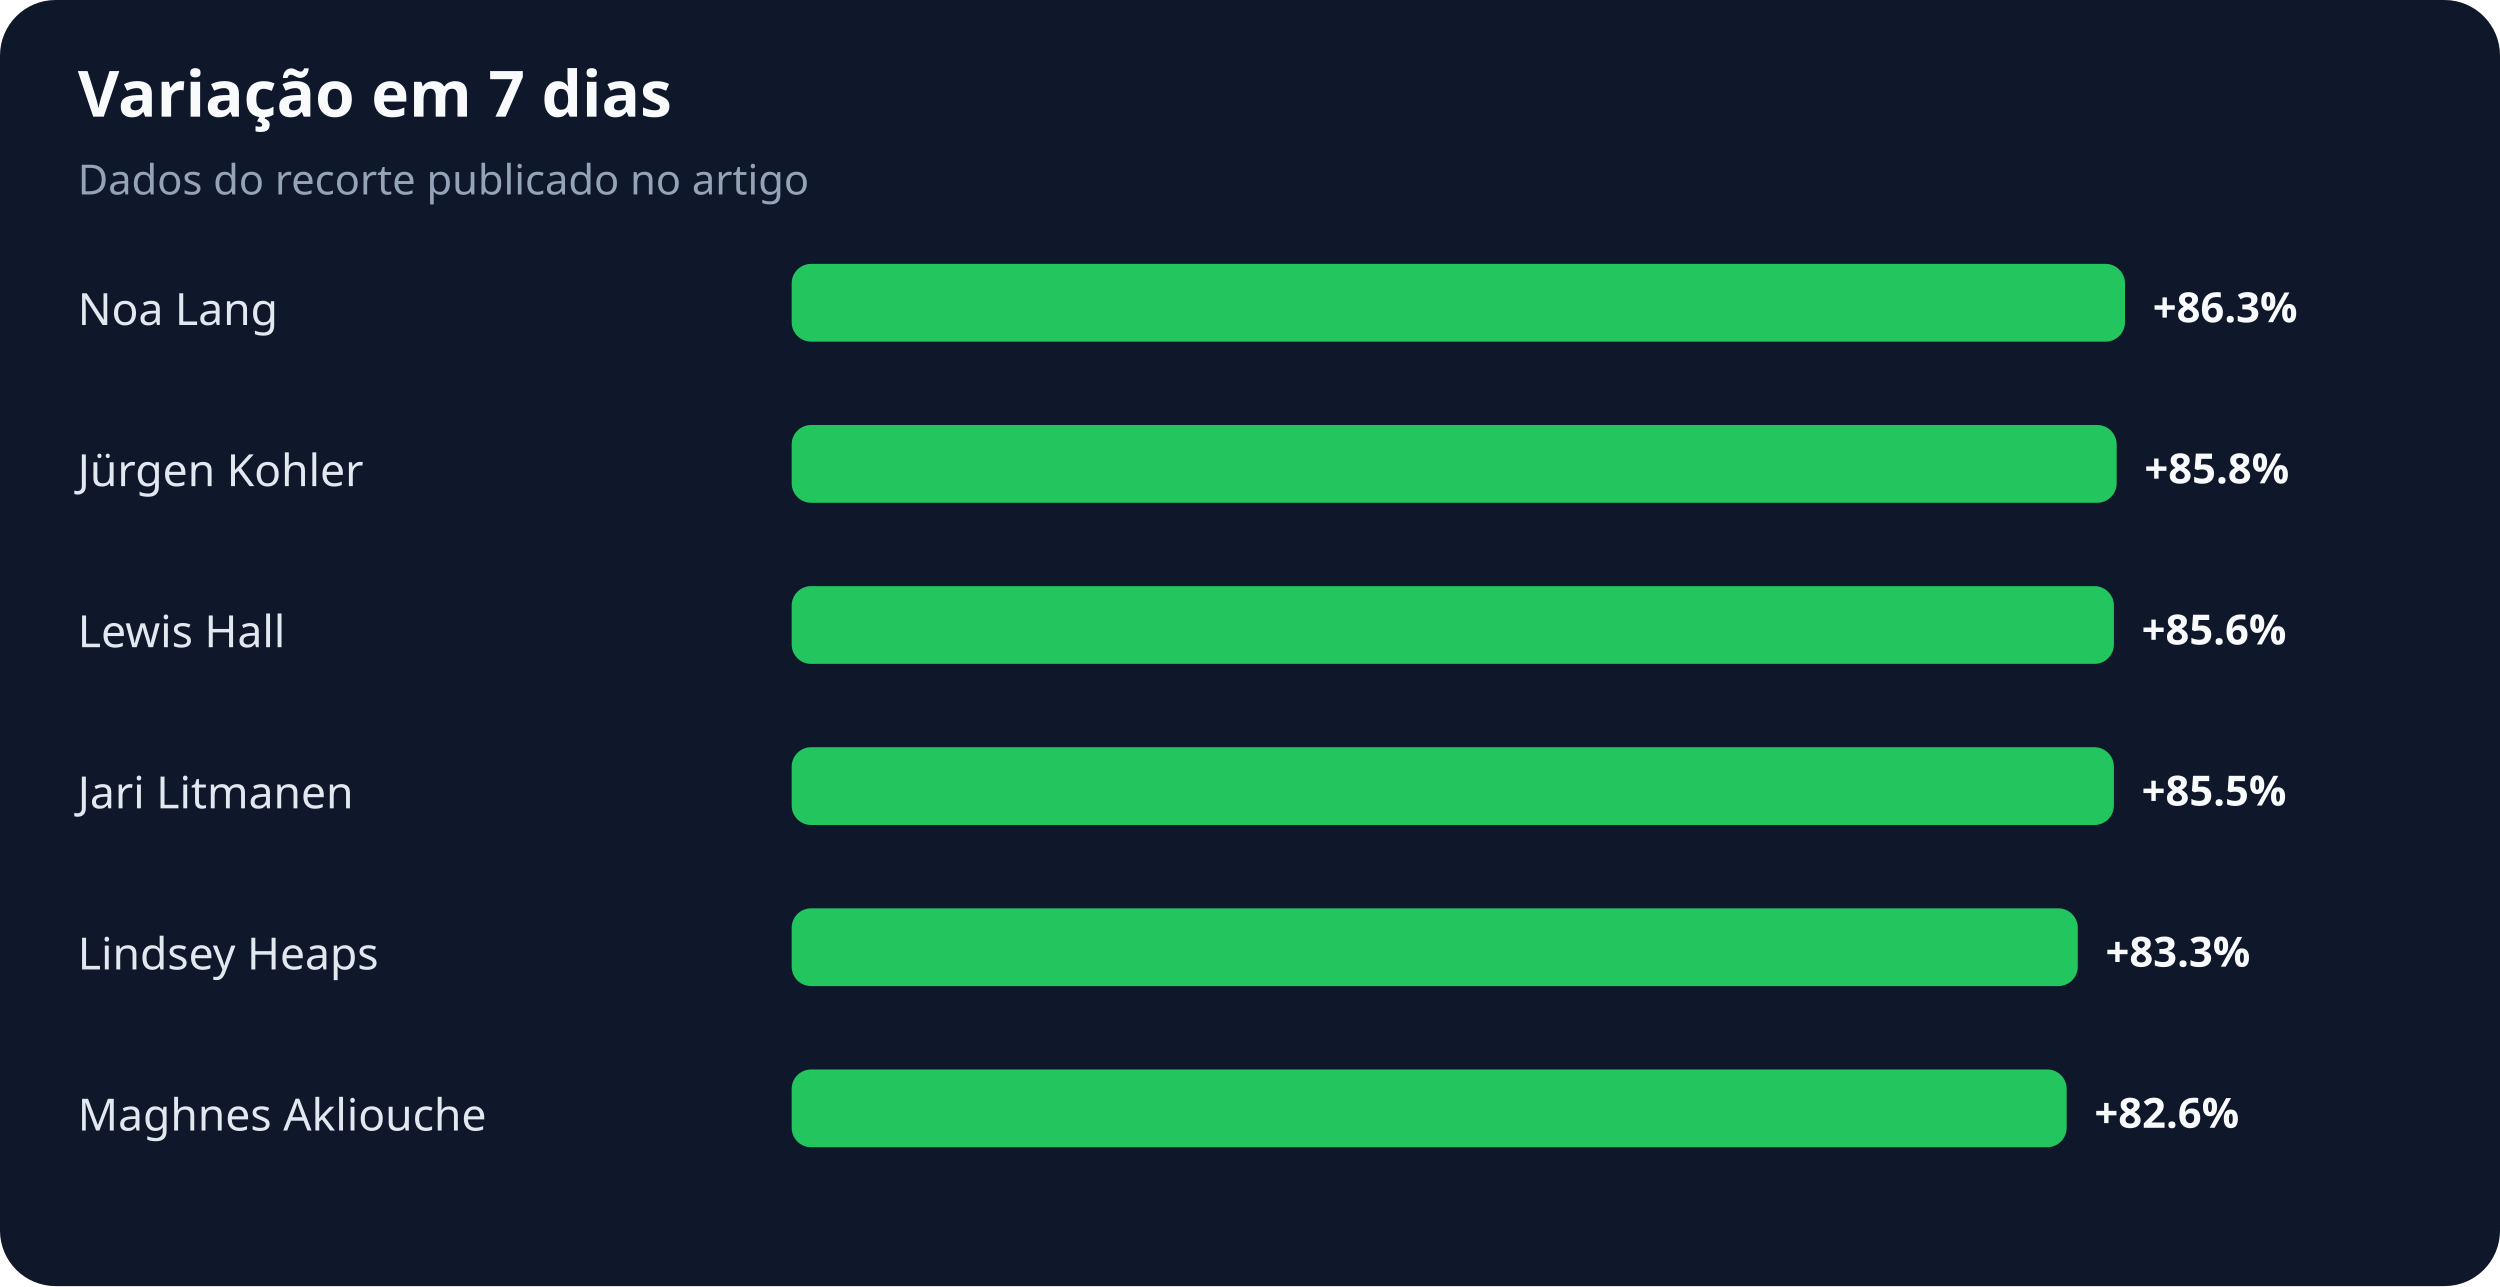
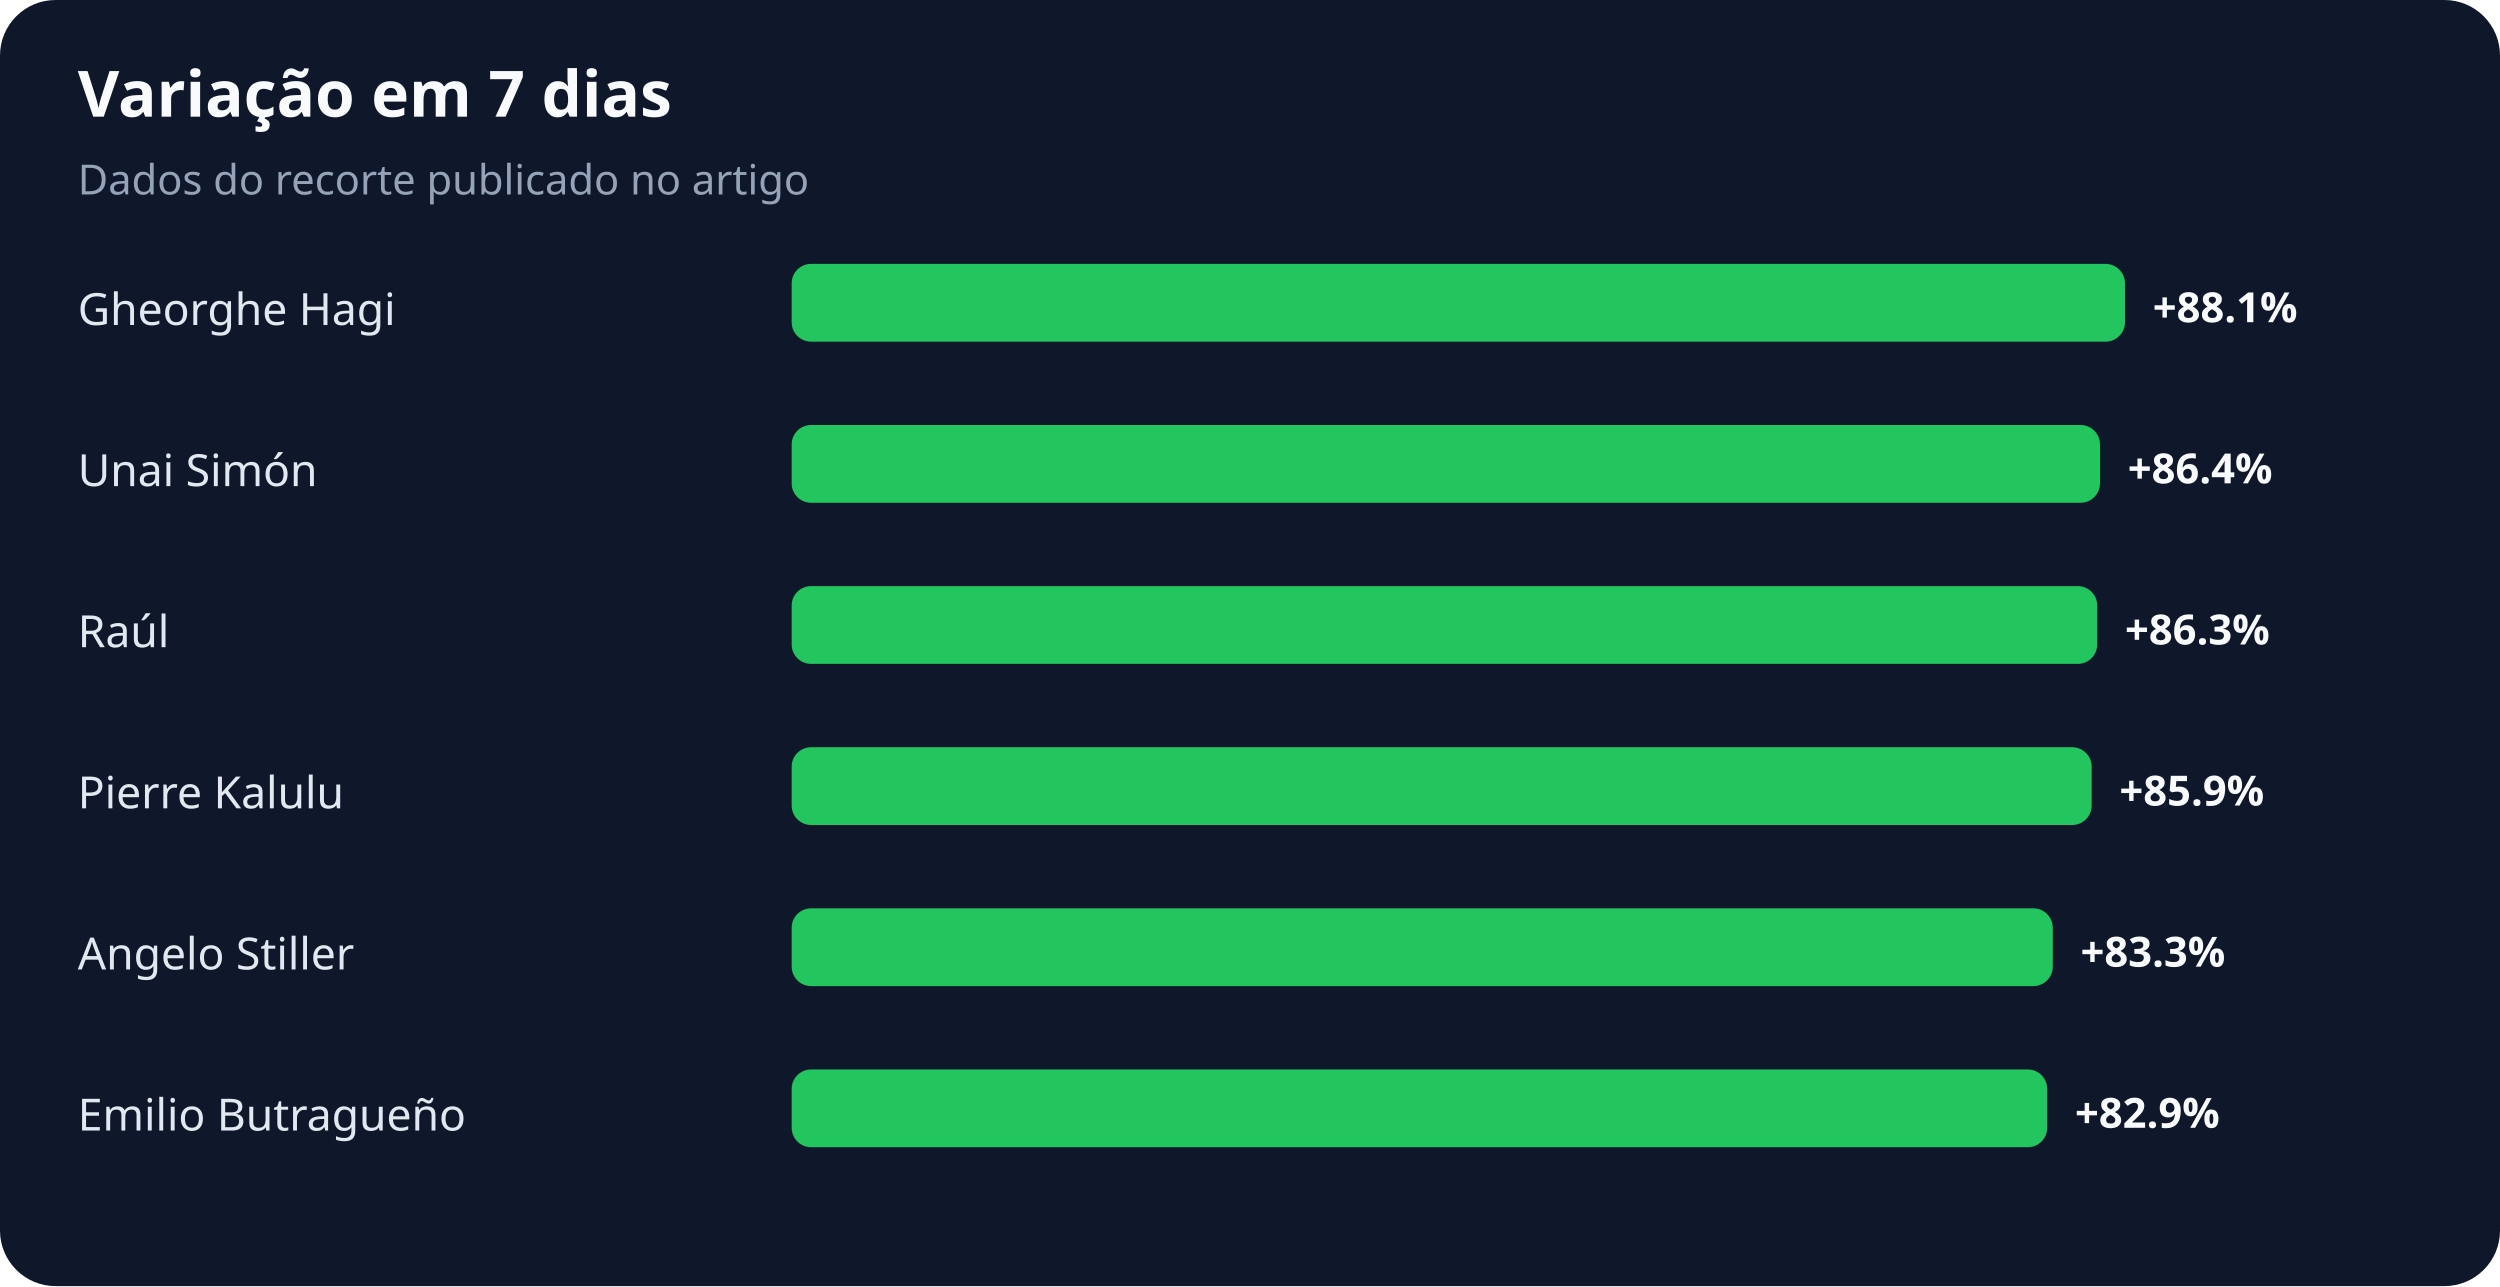
<svg xmlns="http://www.w3.org/2000/svg" width="900" height="463" viewBox="0 0 900 463" role="img" aria-labelledby="title desc">
  <rect width="100%" height="100%" rx="20" fill="#0f172a" />
  <text x="28" y="42" fill="#f8fafc" font-family="system-ui,sans-serif" font-size="23" font-weight="700">Variação em 7 dias</text>
  <text x="28" y="70" fill="#94a3b8" font-family="system-ui,sans-serif" font-size="15">Dados do recorte publicado no artigo</text>
-   <text x="28" y="117" fill="#e2e8f0" font-family="system-ui,sans-serif" font-size="16">Noa Lang</text>
+   <text x="28" y="117" fill="#e2e8f0" font-family="system-ui,sans-serif" font-size="16">Gheorghe Hagi</text>
  <rect x="285" y="95" width="480" height="28" rx="7" fill="#22c55e" />
-   <text x="775" y="116" fill="#f8fafc" font-family="system-ui,sans-serif" font-size="15" font-weight="700">+86.3%</text>
-   <text x="28" y="175" fill="#e2e8f0" font-family="system-ui,sans-serif" font-size="16">Jürgen Kohler</text>
-   <rect x="285" y="153" width="477" height="28" rx="7" fill="#22c55e" />
-   <text x="772" y="174" fill="#f8fafc" font-family="system-ui,sans-serif" font-size="15" font-weight="700">+85.8%</text>
-   <text x="28" y="233" fill="#e2e8f0" font-family="system-ui,sans-serif" font-size="16">Lewis Hall</text>
-   <rect x="285" y="211" width="476" height="28" rx="7" fill="#22c55e" />
-   <text x="771" y="232" fill="#f8fafc" font-family="system-ui,sans-serif" font-size="15" font-weight="700">+85.6%</text>
-   <text x="28" y="291" fill="#e2e8f0" font-family="system-ui,sans-serif" font-size="16">Jari Litmanen</text>
-   <rect x="285" y="269" width="476" height="28" rx="7" fill="#22c55e" />
-   <text x="771" y="290" fill="#f8fafc" font-family="system-ui,sans-serif" font-size="15" font-weight="700">+85.5%</text>
-   <text x="28" y="349" fill="#e2e8f0" font-family="system-ui,sans-serif" font-size="16">Lindsey Heaps</text>
-   <rect x="285" y="327" width="463" height="28" rx="7" fill="#22c55e" />
-   <text x="758" y="348" fill="#f8fafc" font-family="system-ui,sans-serif" font-size="15" font-weight="700">+83.3%</text>
-   <text x="28" y="407" fill="#e2e8f0" font-family="system-ui,sans-serif" font-size="16">Maghnes Akliouche</text>
-   <rect x="285" y="385" width="459" height="28" rx="7" fill="#22c55e" />
-   <text x="754" y="406" fill="#f8fafc" font-family="system-ui,sans-serif" font-size="15" font-weight="700">+82.6%</text>
+   <text x="775" y="116" fill="#f8fafc" font-family="system-ui,sans-serif" font-size="15" font-weight="700">+88.1%</text>
+   <text x="28" y="175" fill="#e2e8f0" font-family="system-ui,sans-serif" font-size="16">Unai Simón</text>
+   <rect x="285" y="153" width="471" height="28" rx="7" fill="#22c55e" />
+   <text x="766" y="174" fill="#f8fafc" font-family="system-ui,sans-serif" font-size="15" font-weight="700">+86.4%</text>
+   <text x="28" y="233" fill="#e2e8f0" font-family="system-ui,sans-serif" font-size="16">Raúl</text>
+   <rect x="285" y="211" width="470" height="28" rx="7" fill="#22c55e" />
+   <text x="765" y="232" fill="#f8fafc" font-family="system-ui,sans-serif" font-size="15" font-weight="700">+86.3%</text>
+   <text x="28" y="291" fill="#e2e8f0" font-family="system-ui,sans-serif" font-size="16">Pierre Kalulu</text>
+   <rect x="285" y="269" width="468" height="28" rx="7" fill="#22c55e" />
+   <text x="763" y="290" fill="#f8fafc" font-family="system-ui,sans-serif" font-size="15" font-weight="700">+85.9%</text>
+   <text x="28" y="349" fill="#e2e8f0" font-family="system-ui,sans-serif" font-size="16">Angelo Stiller</text>
+   <rect x="285" y="327" width="454" height="28" rx="7" fill="#22c55e" />
+   <text x="749" y="348" fill="#f8fafc" font-family="system-ui,sans-serif" font-size="15" font-weight="700">+83.3%</text>
+   <text x="28" y="407" fill="#e2e8f0" font-family="system-ui,sans-serif" font-size="16">Emilio Butragueño</text>
+   <rect x="285" y="385" width="452" height="28" rx="7" fill="#22c55e" />
+   <text x="747" y="406" fill="#f8fafc" font-family="system-ui,sans-serif" font-size="15" font-weight="700">+82.9%</text>
</svg>
